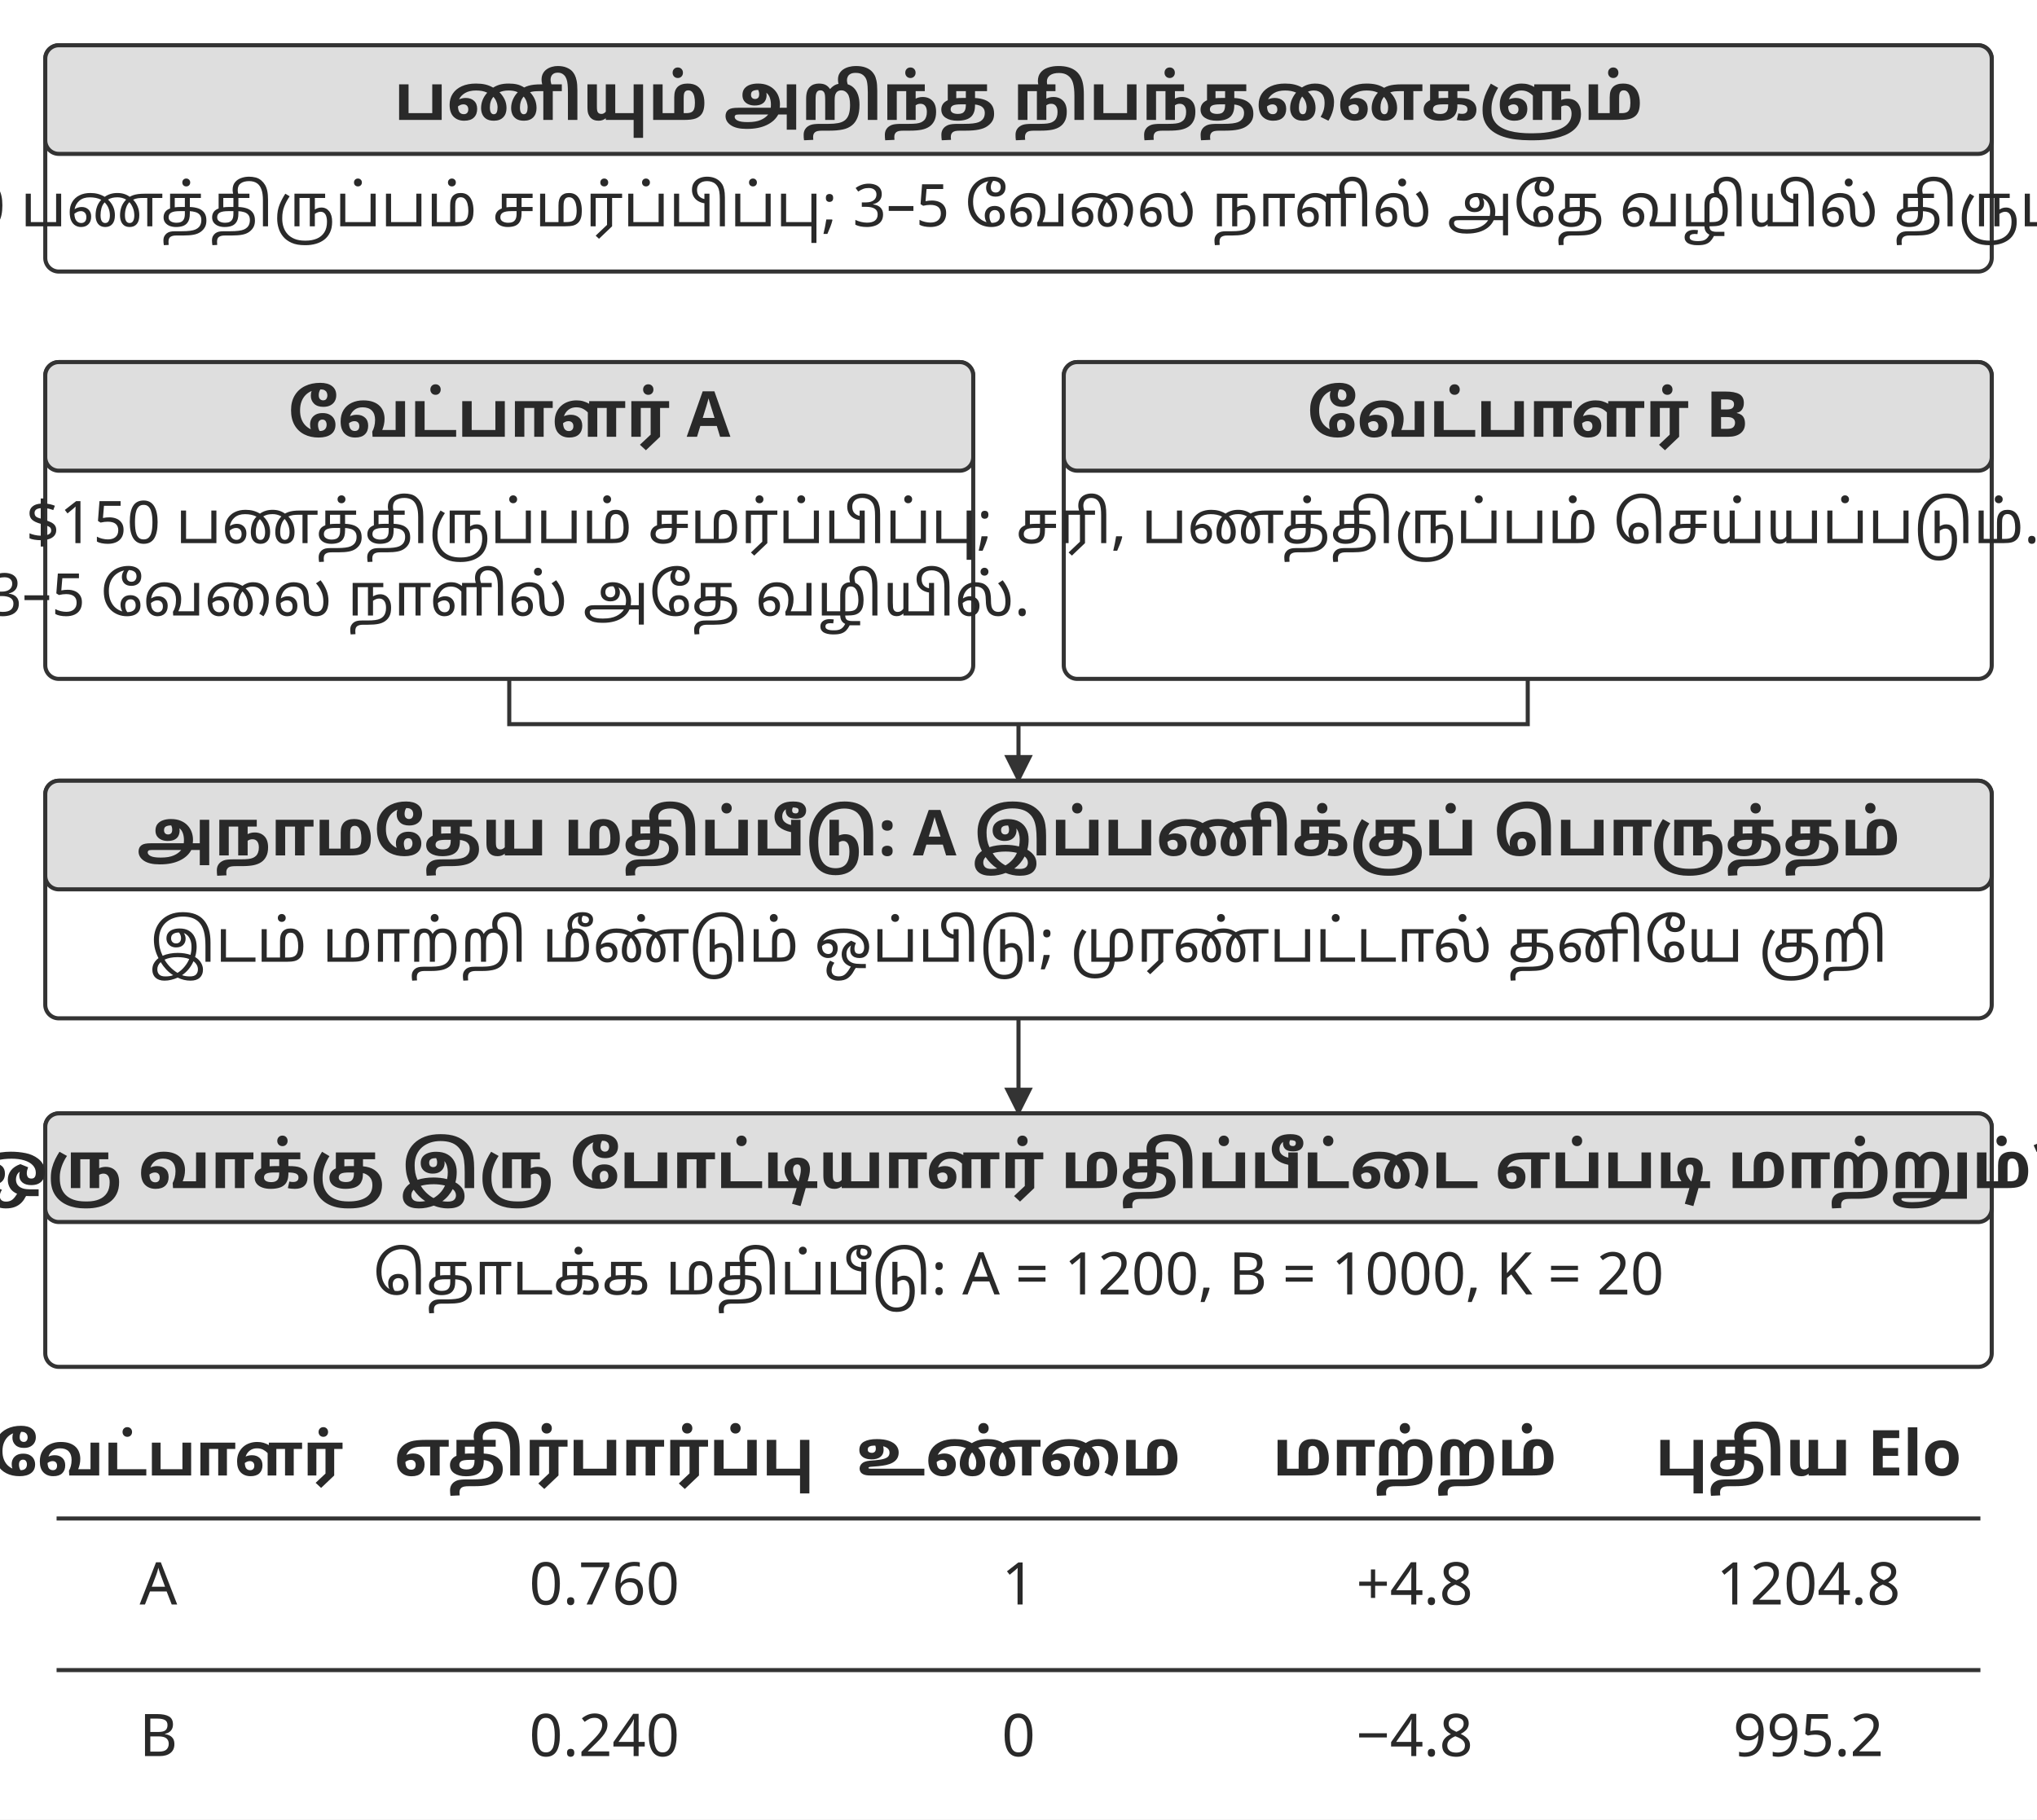
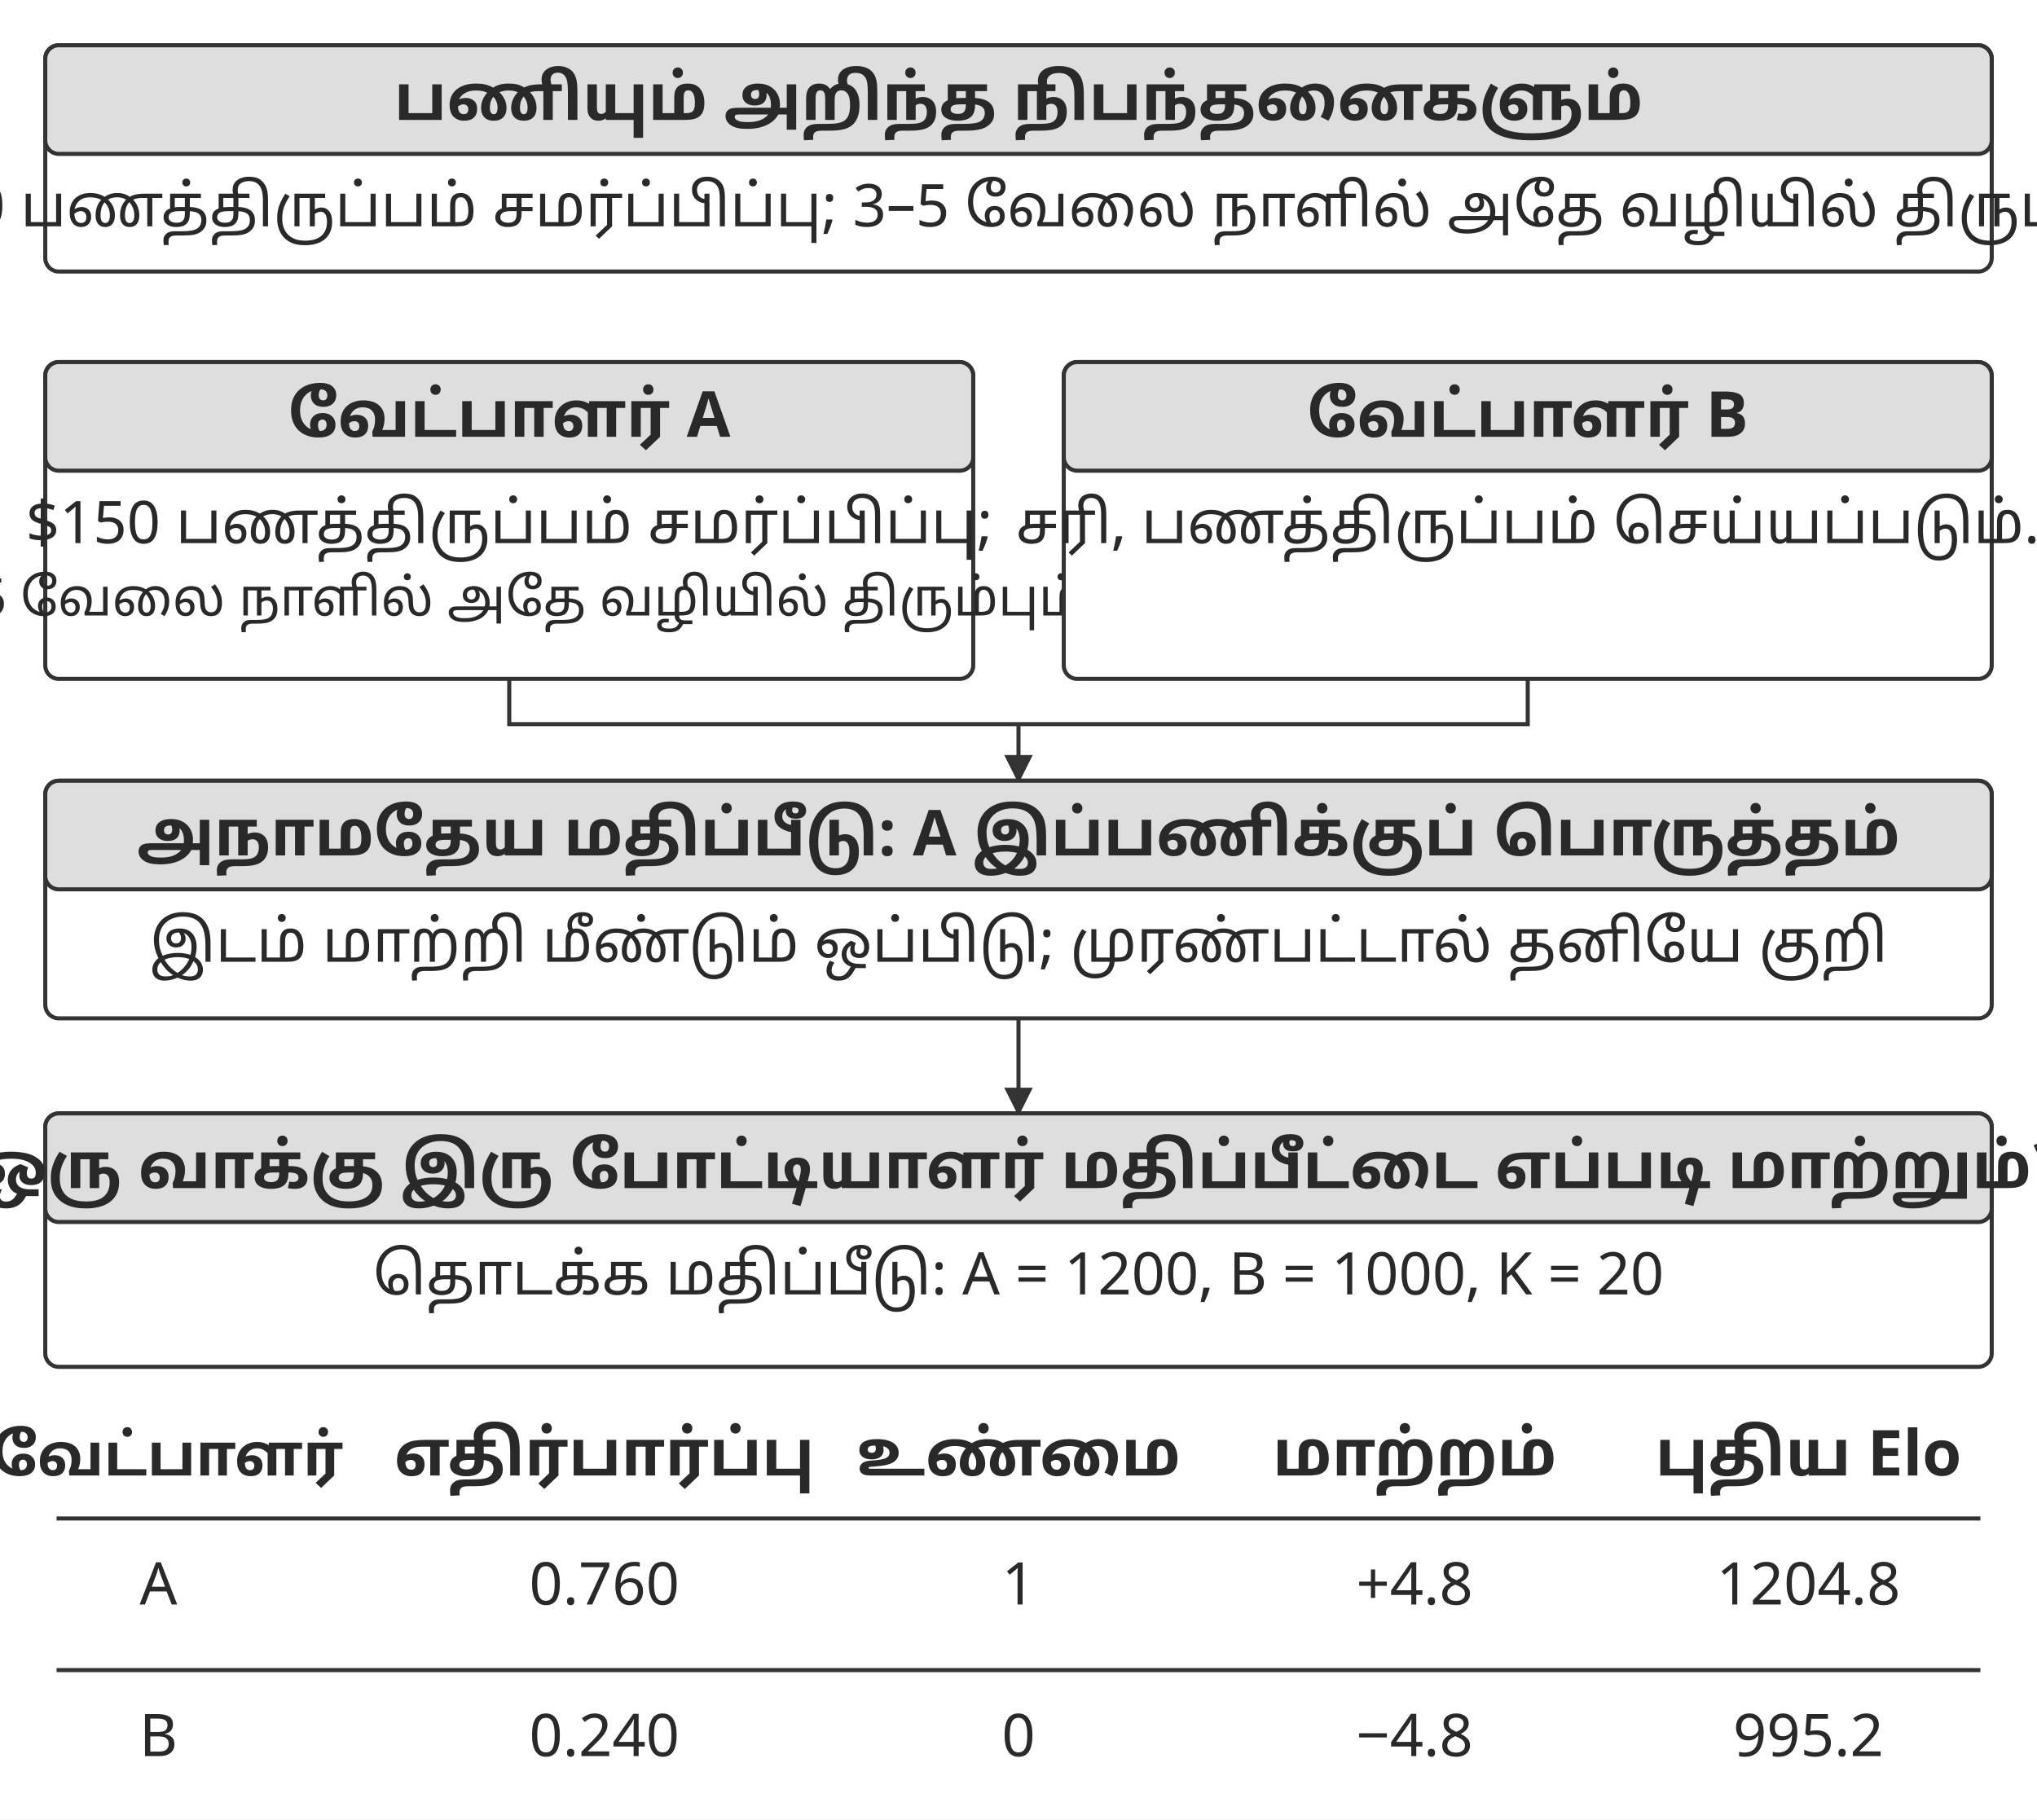
<svg xmlns="http://www.w3.org/2000/svg" width="106.000mm" height="94.693mm" viewBox="0 0 900 804" role="img" aria-labelledby="title desc">
  <defs>
    <marker id="arrow" viewBox="0 0 10 10" refX="9" refY="5" markerWidth="7" markerHeight="7" orient="auto-start-reverse">
      <path d="M0 0 L10 5 L0 10 Z" fill="#333333" />
    </marker>
  </defs>
  <rect width="900" height="804" fill="#ffffff" y="0" />
  <rect x="20" y="20" width="860" height="100" rx="6" fill="#ffffff" stroke="#333333" stroke-width="1.8" />
  <rect x="20" y="20" width="860" height="48" rx="6" fill="#dedede" stroke="#333333" stroke-width="1.8" />
  <text x="450" y="53" text-anchor="middle" font-family="&quot;Noto Sans Tamil&quot;, &quot;Noto Serif Tamil&quot;, &quot;Tamil Sangam MN&quot;, sans-serif" font-size="28.0" font-weight="700" fill="#292929">பணியும் அறிந்த நிபந்தனைகளும்</text>
  <text x="450" y="100" text-anchor="middle" font-family="&quot;Noto Sans Tamil&quot;, &quot;Noto Serif Tamil&quot;, &quot;Tamil Sangam MN&quot;, sans-serif" font-size="26.0" font-weight="400" fill="#292929">$150 பணத்திருப்பம் சமர்ப்பிப்பு; 3–5 வேலை நாளில் அதே வழியில் திரும்பும்</text>
  <rect x="20" y="160" width="410" height="140" rx="6" fill="#ffffff" stroke="#333333" stroke-width="1.8" />
  <rect x="20" y="160" width="410" height="48" rx="6" fill="#dedede" stroke="#333333" stroke-width="1.8" />
  <text x="225" y="193" text-anchor="middle" font-family="&quot;Noto Sans Tamil&quot;, &quot;Noto Serif Tamil&quot;, &quot;Tamil Sangam MN&quot;, sans-serif" font-size="28.0" font-weight="700" fill="#292929">வேட்பாளர் A</text>
  <text x="225" y="240" text-anchor="middle" font-family="&quot;Noto Sans Tamil&quot;, &quot;Noto Serif Tamil&quot;, &quot;Tamil Sangam MN&quot;, sans-serif" font-size="26.0" font-weight="400" fill="#292929">$150 பணத்திருப்பம் சமர்ப்பிப்பு;</text>
-   <text x="225" y="272" text-anchor="middle" font-family="&quot;Noto Sans Tamil&quot;, &quot;Noto Serif Tamil&quot;, &quot;Tamil Sangam MN&quot;, sans-serif" font-size="26.0" font-weight="400" fill="#292929">3–5 வேலை நாளில் அதே வழியில்.</text>
+   <text x="225" y="272" text-anchor="middle" font-family="&quot;Noto Sans Tamil&quot;, &quot;Noto Serif Tamil&quot;, &quot;Tamil Sangam MN&quot;, sans-serif" font-size="23" font-weight="400" fill="#292929">3–5 வேலை நாளில் அதே வழியில் திரும்பும்.</text>
  <rect x="470" y="160" width="410" height="140" rx="6" fill="#ffffff" stroke="#333333" stroke-width="1.8" />
  <rect x="470" y="160" width="410" height="48" rx="6" fill="#dedede" stroke="#333333" stroke-width="1.8" />
  <text x="675" y="193" text-anchor="middle" font-family="&quot;Noto Sans Tamil&quot;, &quot;Noto Serif Tamil&quot;, &quot;Tamil Sangam MN&quot;, sans-serif" font-size="28.0" font-weight="700" fill="#292929">வேட்பாளர் B</text>
  <text x="675" y="240" text-anchor="middle" font-family="&quot;Noto Sans Tamil&quot;, &quot;Noto Serif Tamil&quot;, &quot;Tamil Sangam MN&quot;, sans-serif" font-size="26.0" font-weight="400" fill="#292929">சரி, பணத்திருப்பம் செய்யப்படும்.</text>
  <path d="M225 300 L225 320 L675 320 L675 300" fill="none" stroke="#333333" stroke-width="1.8" />
  <path d="M450 320 L450 345" fill="none" stroke="#333333" stroke-width="1.8" marker-end="url(#arrow)" />
  <rect x="20" y="345" width="860" height="105" rx="6" fill="#ffffff" stroke="#333333" stroke-width="1.8" />
  <rect x="20" y="345" width="860" height="48" rx="6" fill="#dedede" stroke="#333333" stroke-width="1.8" />
  <text x="450" y="378" text-anchor="middle" font-family="&quot;Noto Sans Tamil&quot;, &quot;Noto Serif Tamil&quot;, &quot;Tamil Sangam MN&quot;, sans-serif" font-size="28.0" font-weight="700" fill="#292929">அநாமதேய மதிப்பீடு: A இப்பணிக்குப் பொருத்தம்</text>
  <text x="450" y="425" text-anchor="middle" font-family="&quot;Noto Sans Tamil&quot;, &quot;Noto Serif Tamil&quot;, &quot;Tamil Sangam MN&quot;, sans-serif" font-size="26.0" font-weight="400" fill="#292929">இடம் மாற்றி மீண்டும் ஒப்பிடு; முரண்பட்டால் தனியே குறி</text>
  <path d="M450 450 L450 492" fill="none" stroke="#333333" stroke-width="1.8" marker-end="url(#arrow)" />
  <rect x="20" y="492" width="860" height="112" rx="6" fill="#ffffff" stroke="#333333" stroke-width="1.8" />
  <rect x="20" y="492" width="860" height="48" rx="6" fill="#dedede" stroke="#333333" stroke-width="1.8" />
  <text x="450" y="525" text-anchor="middle" font-family="&quot;Noto Sans Tamil&quot;, &quot;Noto Serif Tamil&quot;, &quot;Tamil Sangam MN&quot;, sans-serif" font-size="28.0" font-weight="700" fill="#292929">ஒரு வாக்கு இரு போட்டியாளர் மதிப்பீட்டை எப்படி மாற்றும்?</text>
  <text x="450" y="572" text-anchor="middle" font-family="&quot;Noto Sans Tamil&quot;, &quot;Noto Serif Tamil&quot;, &quot;Tamil Sangam MN&quot;, sans-serif" font-size="26.0" font-weight="400" fill="#292929">தொடக்க மதிப்பீடு: A = 1200, B = 1000, K = 20</text>
  <path d="M25 671 L875 671" fill="none" stroke="#333333" stroke-width="1.8" />
  <text x="70" y="709" text-anchor="middle" font-family="&quot;Noto Sans Tamil&quot;, &quot;Noto Serif Tamil&quot;, &quot;Tamil Sangam MN&quot;, sans-serif" font-size="26.0" font-weight="400" fill="#292929">A</text>
  <text x="267" y="709" text-anchor="middle" font-family="&quot;Noto Sans Tamil&quot;, &quot;Noto Serif Tamil&quot;, &quot;Tamil Sangam MN&quot;, sans-serif" font-size="26.0" font-weight="400" fill="#292929">0.760</text>
  <text x="450" y="709" text-anchor="middle" font-family="&quot;Noto Sans Tamil&quot;, &quot;Noto Serif Tamil&quot;, &quot;Tamil Sangam MN&quot;, sans-serif" font-size="26.0" font-weight="400" fill="#292929">1</text>
  <text x="625" y="709" text-anchor="middle" font-family="&quot;Noto Sans Tamil&quot;, &quot;Noto Serif Tamil&quot;, &quot;Tamil Sangam MN&quot;, sans-serif" font-size="26.0" font-weight="400" fill="#292929">+4.8</text>
  <text x="799" y="709" text-anchor="middle" font-family="&quot;Noto Sans Tamil&quot;, &quot;Noto Serif Tamil&quot;, &quot;Tamil Sangam MN&quot;, sans-serif" font-size="26.0" font-weight="400" fill="#292929">1204.8</text>
  <path d="M25 738 L875 738" fill="none" stroke="#333333" stroke-width="1.8" />
  <text x="70" y="776" text-anchor="middle" font-family="&quot;Noto Sans Tamil&quot;, &quot;Noto Serif Tamil&quot;, &quot;Tamil Sangam MN&quot;, sans-serif" font-size="26.0" font-weight="400" fill="#292929">B</text>
  <text x="267" y="776" text-anchor="middle" font-family="&quot;Noto Sans Tamil&quot;, &quot;Noto Serif Tamil&quot;, &quot;Tamil Sangam MN&quot;, sans-serif" font-size="26.0" font-weight="400" fill="#292929">0.240</text>
  <text x="450" y="776" text-anchor="middle" font-family="&quot;Noto Sans Tamil&quot;, &quot;Noto Serif Tamil&quot;, &quot;Tamil Sangam MN&quot;, sans-serif" font-size="26.0" font-weight="400" fill="#292929">0</text>
  <text x="625" y="776" text-anchor="middle" font-family="&quot;Noto Sans Tamil&quot;, &quot;Noto Serif Tamil&quot;, &quot;Tamil Sangam MN&quot;, sans-serif" font-size="26.0" font-weight="400" fill="#292929">−4.8</text>
  <text x="799" y="776" text-anchor="middle" font-family="&quot;Noto Sans Tamil&quot;, &quot;Noto Serif Tamil&quot;, &quot;Tamil Sangam MN&quot;, sans-serif" font-size="26.0" font-weight="400" fill="#292929">995.2</text>
  <text x="74" y="652" text-anchor="middle" font-family="&quot;Noto Sans Tamil&quot;, &quot;Noto Serif Tamil&quot;, &quot;Tamil Sangam MN&quot;, sans-serif" font-size="25.8" font-weight="700" fill="#292929">வேட்பாளர்</text>
  <text x="267" y="652" text-anchor="middle" font-family="&quot;Noto Sans Tamil&quot;, &quot;Noto Serif Tamil&quot;, &quot;Tamil Sangam MN&quot;, sans-serif" font-size="28.0" font-weight="700" fill="#292929">எதிர்பார்ப்பு</text>
  <text x="450" y="652" text-anchor="middle" font-family="&quot;Noto Sans Tamil&quot;, &quot;Noto Serif Tamil&quot;, &quot;Tamil Sangam MN&quot;, sans-serif" font-size="28.0" font-weight="700" fill="#292929">உண்மை</text>
  <text x="625" y="652" text-anchor="middle" font-family="&quot;Noto Sans Tamil&quot;, &quot;Noto Serif Tamil&quot;, &quot;Tamil Sangam MN&quot;, sans-serif" font-size="28.0" font-weight="700" fill="#292929">மாற்றம்</text>
  <text x="799" y="652" text-anchor="middle" font-family="&quot;Noto Sans Tamil&quot;, &quot;Noto Serif Tamil&quot;, &quot;Tamil Sangam MN&quot;, sans-serif" font-size="28.0" font-weight="700" fill="#292929">புதிய Elo</text>
  <defs />
</svg>
